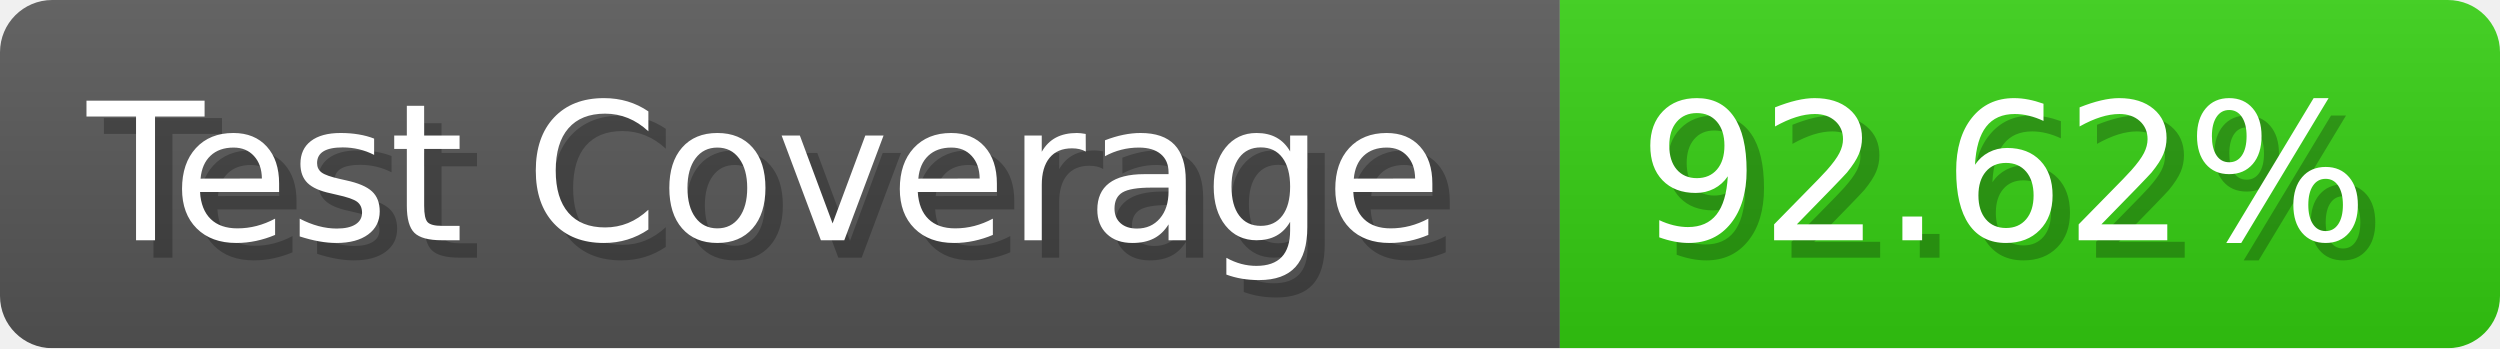
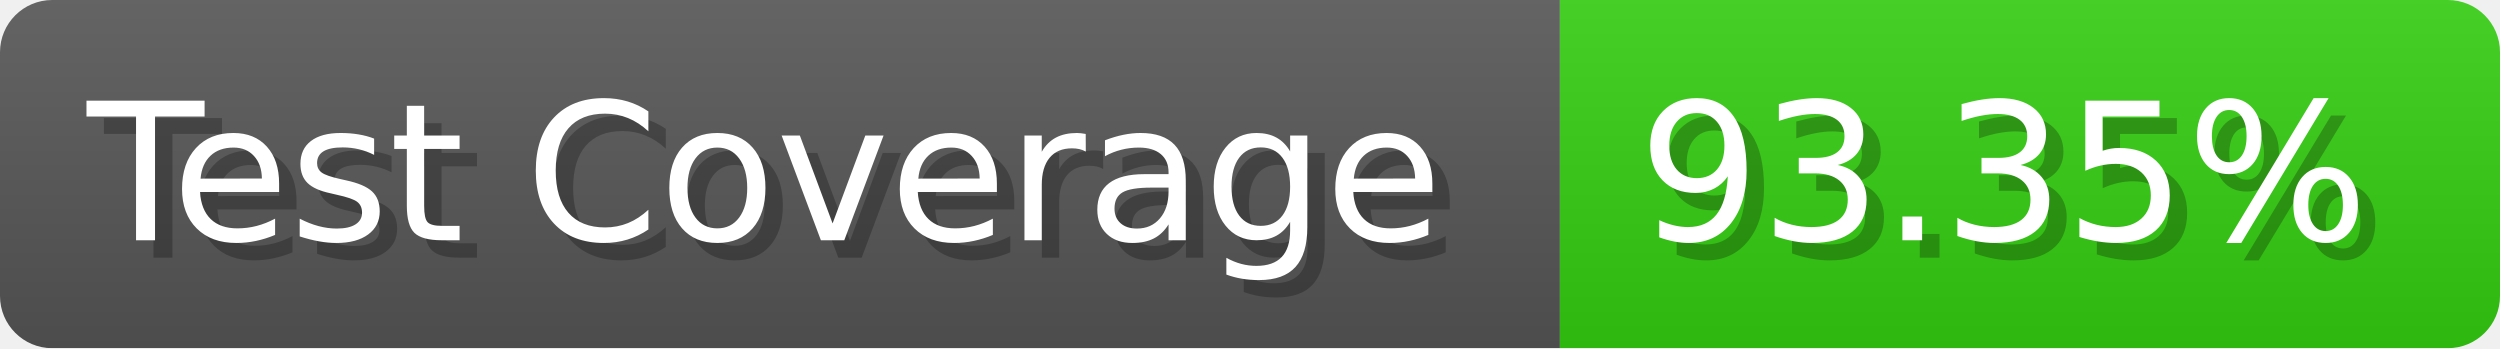
- <svg xmlns="http://www.w3.org/2000/svg" width="143.6" height="20" viewBox="0 0 1436 200" role="img" aria-label="Test Coverage: 92.62%">
+ <svg xmlns="http://www.w3.org/2000/svg" width="143.6" height="20" viewBox="0 0 1436 200" role="img" aria-label="Test Coverage: 93.35%">
  <linearGradient id="a" x2="0" y2="100%">
    <stop offset="0" stop-opacity=".1" stop-color="#EEE" />
    <stop offset="1" stop-opacity=".1" />
  </linearGradient>
  <mask id="m">
    <rect width="1436" height="200" rx="30" fill="#FFF" />
  </mask>
  <g mask="url(#m)">
    <rect width="896" height="200" fill="#555" />
    <rect width="540" height="200" fill="#3C1" x="896" />
    <rect width="1436" height="200" fill="url(#a)" />
  </g>
  <g aria-hidden="true" fill="#fff" text-anchor="start" font-family="Verdana,DejaVu Sans,sans-serif" font-size="110">
    <text x="60" y="148" textLength="796" fill="#000" opacity="0.25">Test Coverage</text>
    <text x="50" y="138" textLength="796">Test Coverage</text>
-     <text x="951" y="148" textLength="440" fill="#000" opacity="0.25">92.62%</text>
-     <text x="941" y="138" textLength="440">92.62%</text>
+     <text x="951" y="148" textLength="440" fill="#000" opacity="0.25">93.35%</text>
+     <text x="941" y="138" textLength="440">93.35%</text>
  </g>
</svg>
